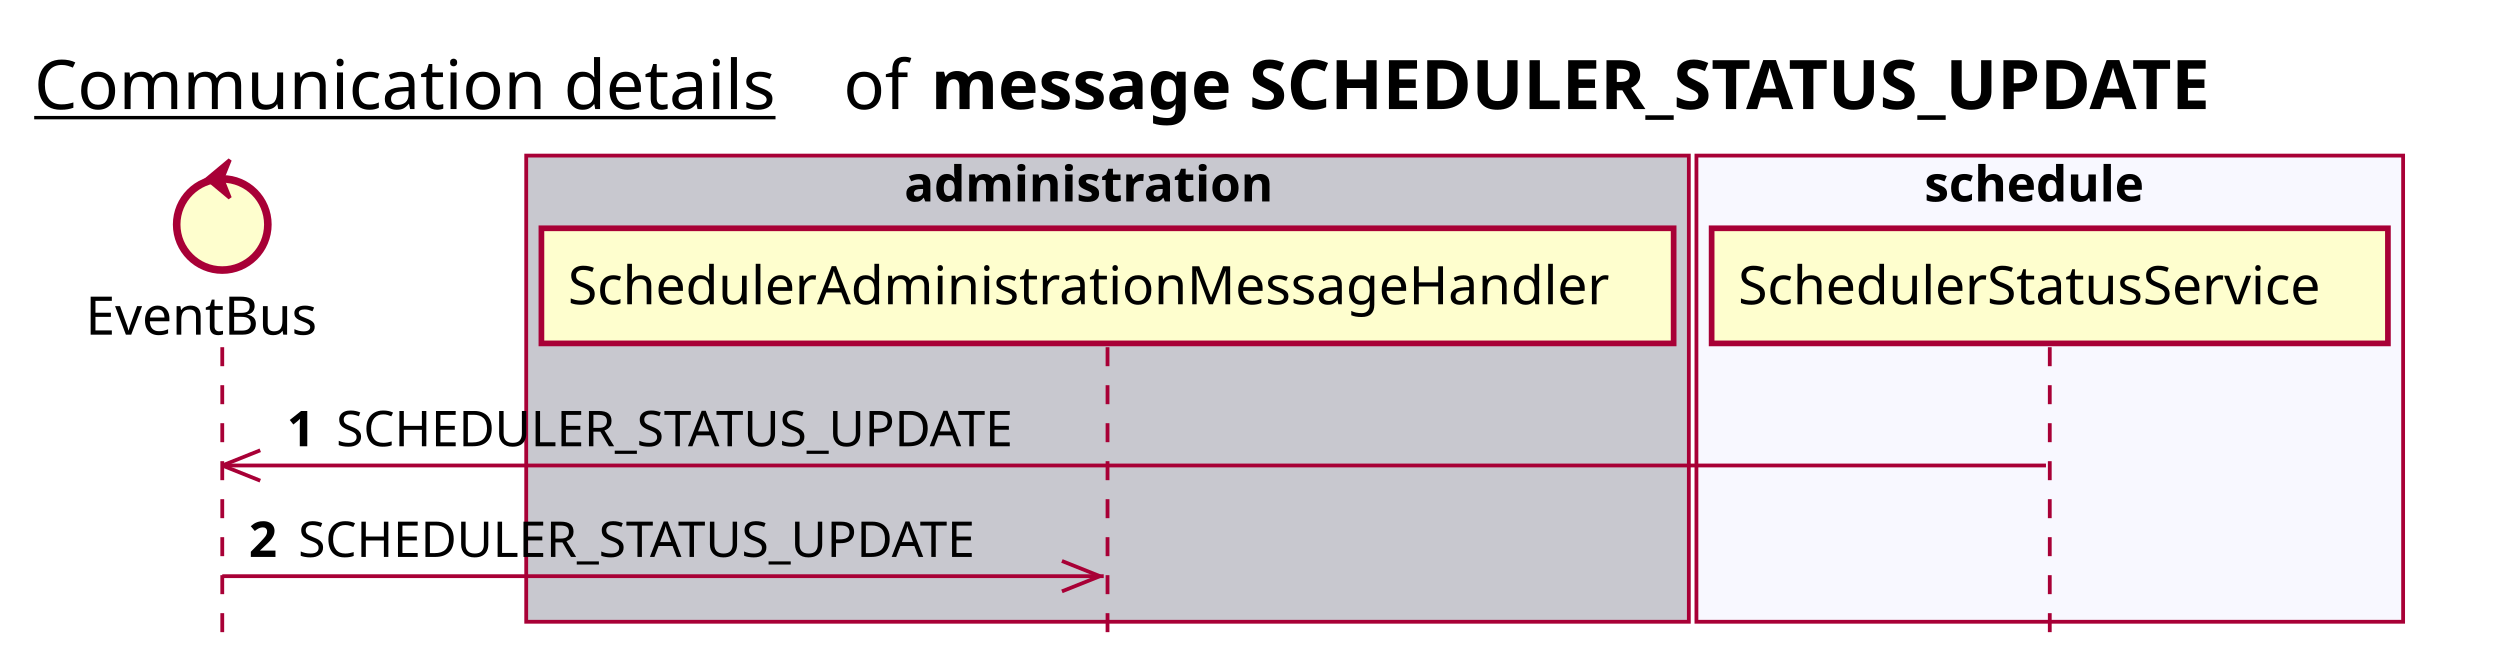
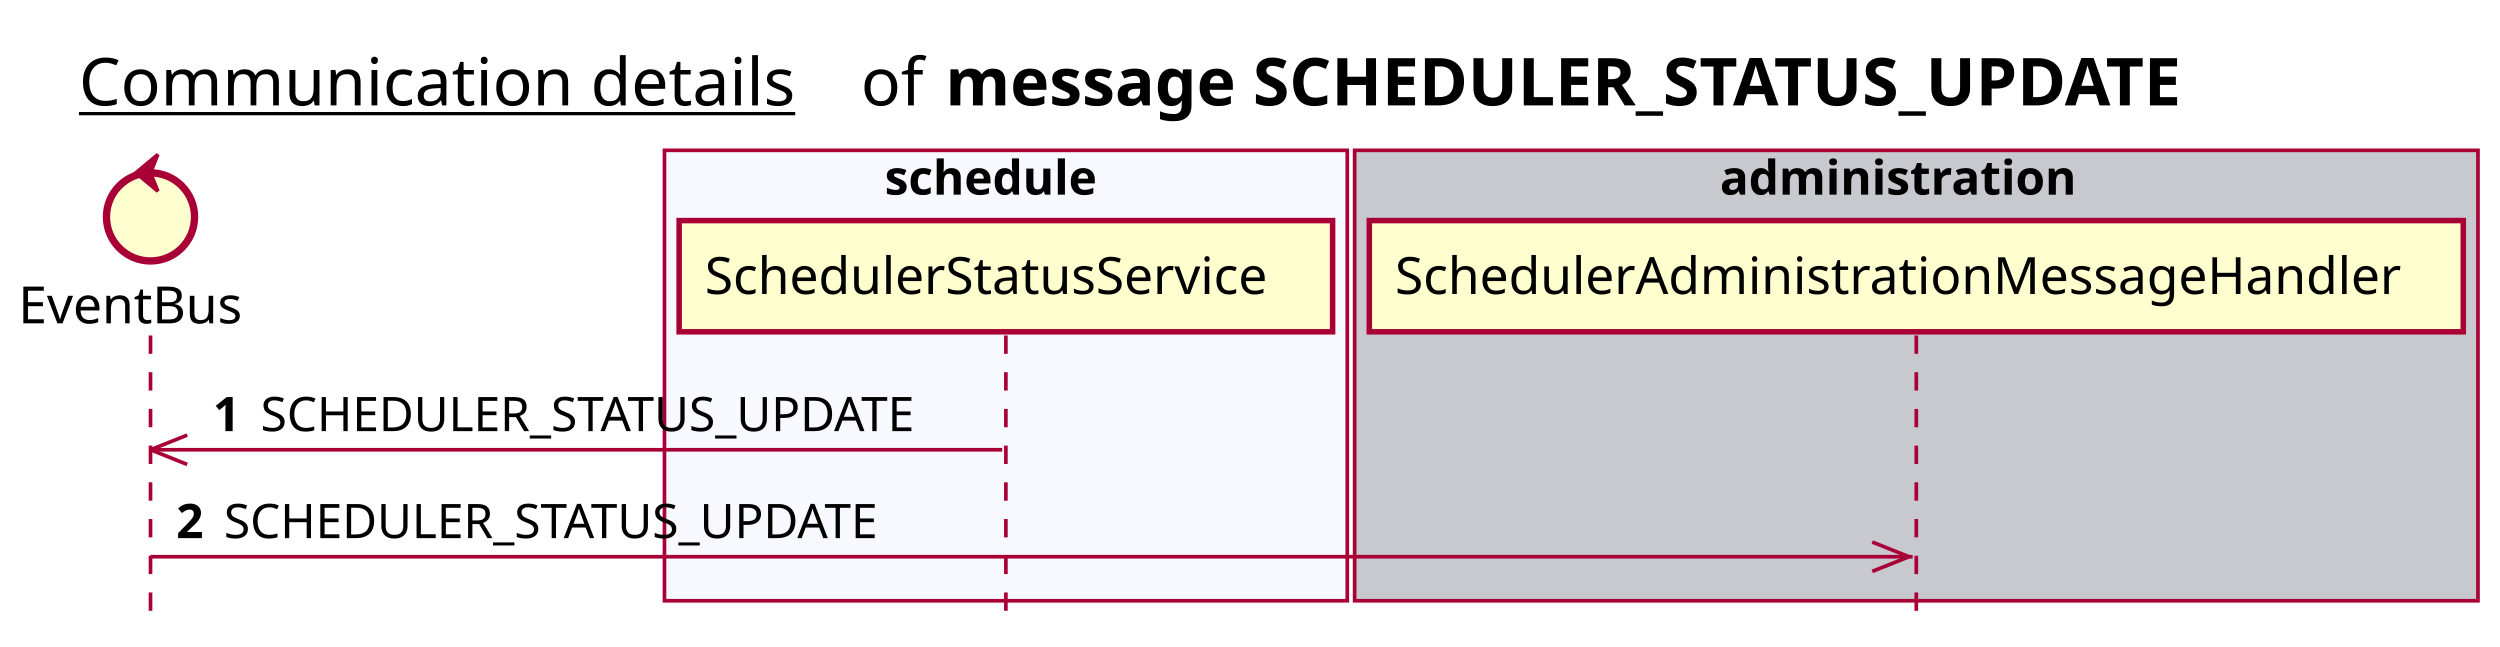
- <svg xmlns="http://www.w3.org/2000/svg" contentScriptType="application/ecmascript" contentStyleType="text/css" height="176px" preserveAspectRatio="none" style="width:658px;height:176px;background:#FFFFFF;" version="1.1" viewBox="0 0 658 176" width="658px" zoomAndPan="magnify">
+ <svg xmlns="http://www.w3.org/2000/svg" contentScriptType="application/ecmascript" contentStyleType="text/css" height="176px" preserveAspectRatio="none" style="width:681px;height:176px;background:#FFFFFF;" version="1.1" viewBox="0 0 681 176" width="681px" zoomAndPan="magnify">
  <defs />
  <g>
-     <text fill="#000000" font-family="sans-serif" font-size="18" lengthAdjust="spacing" text-decoration="underline" textLength="201" x="9" y="28.708">Communication details</text>
-     <text fill="#000000" font-family="sans-serif" font-size="18" lengthAdjust="spacing" textLength="17" x="222" y="28.708">of</text>
-     <text fill="#000000" font-family="sans-serif" font-size="18" font-weight="bold" lengthAdjust="spacing" textLength="397" x="245" y="28.708">message SCHEDULER_STATUS_UPDATE</text>
-     <rect fill="#C8C8CF" height="122.695" style="stroke:#A80036;stroke-width:1.0;" width="306" x="138.5" y="40.953" />
-     <text fill="#000000" font-family="sans-serif" font-size="13" font-weight="bold" lengthAdjust="spacing" textLength="107" x="238" y="53.02">administration</text>
-     <rect fill="#F8F8FF" height="122.695" style="stroke:#A80036;stroke-width:1.0;" width="186" x="446.5" y="40.953" />
-     <text fill="#000000" font-family="sans-serif" font-size="13" font-weight="bold" lengthAdjust="spacing" textLength="66" x="506.5" y="53.02">schedule</text>
-     <line style="stroke:#A80036;stroke-width:1.0;stroke-dasharray:5.0,5.0;" x1="58.5" x2="58.5" y1="91.383" y2="169.648" />
-     <line style="stroke:#A80036;stroke-width:1.0;stroke-dasharray:5.0,5.0;" x1="291.5" x2="291.5" y1="91.383" y2="169.648" />
-     <line style="stroke:#A80036;stroke-width:1.0;stroke-dasharray:5.0,5.0;" x1="539.5" x2="539.5" y1="91.383" y2="169.648" />
-     <text fill="#000000" font-family="sans-serif" font-size="14" lengthAdjust="spacing" textLength="66" x="22.5" y="88.081">EventBus</text>
-     <ellipse cx="58.5" cy="59.086" fill="#FEFECE" rx="12" ry="12" style="stroke:#A80036;stroke-width:2.0;" />
-     <polygon fill="#A80036" points="54.5,47.086,60.5,42.086,58.5,47.086,60.5,52.086,54.5,47.086" style="stroke:#A80036;stroke-width:1.0;" />
-     <rect fill="#FEFECE" height="30.297" style="stroke:#A80036;stroke-width:1.5;" width="298" x="142.5" y="60.086" />
-     <text fill="#000000" font-family="sans-serif" font-size="14" lengthAdjust="spacing" textLength="284" x="149.5" y="80.081">SchedulerAdministrationMessageHandler</text>
-     <rect fill="#FEFECE" height="30.297" style="stroke:#A80036;stroke-width:1.5;" width="178" x="450.5" y="60.086" />
-     <text fill="#000000" font-family="sans-serif" font-size="14" lengthAdjust="spacing" textLength="164" x="457.5" y="80.081">SchedulerStatusService</text>
-     <line style="stroke:#A80036;stroke-width:1.0;" x1="58.5" x2="68.5" y1="122.516" y2="118.516" />
-     <line style="stroke:#A80036;stroke-width:1.0;" x1="58.5" x2="68.5" y1="122.516" y2="126.516" />
-     <line style="stroke:#A80036;stroke-width:1.0;" x1="58.5" x2="538.5" y1="122.516" y2="122.516" />
-     <text fill="#000000" font-family="sans-serif" font-size="13" font-weight="bold" lengthAdjust="spacing" textLength="9" x="75.5" y="117.45">1</text>
-     <text fill="#000000" font-family="sans-serif" font-size="13" lengthAdjust="spacing" textLength="196" x="88.5" y="117.45">SCHEDULER_STATUS_UPDATE</text>
-     <line style="stroke:#A80036;stroke-width:1.0;" x1="289.5" x2="279.5" y1="151.648" y2="147.648" />
-     <line style="stroke:#A80036;stroke-width:1.0;" x1="289.5" x2="279.5" y1="151.648" y2="155.648" />
-     <line style="stroke:#A80036;stroke-width:1.0;" x1="58.5" x2="290.5" y1="151.648" y2="151.648" />
-     <text fill="#000000" font-family="sans-serif" font-size="13" font-weight="bold" lengthAdjust="spacing" textLength="9" x="65.5" y="146.583">2</text>
-     <text fill="#000000" font-family="sans-serif" font-size="13" lengthAdjust="spacing" textLength="196" x="78.5" y="146.583">SCHEDULER_STATUS_UPDATE</text>
+     <text fill="#000000" font-family="sans-serif" font-size="18" lengthAdjust="spacing" text-decoration="underline" textLength="201" x="21.5" y="28.708">Communication details</text>
+     <text fill="#000000" font-family="sans-serif" font-size="18" lengthAdjust="spacing" textLength="17" x="234.5" y="28.708">of</text>
+     <text fill="#000000" font-family="sans-serif" font-size="18" font-weight="bold" lengthAdjust="spacing" textLength="397" x="257.5" y="28.708">message SCHEDULER_STATUS_UPDATE</text>
+     <rect fill="#F8F8FF" height="122.695" style="stroke:#A80036;stroke-width:1.0;" width="186" x="181" y="40.953" />
+     <text fill="#000000" font-family="sans-serif" font-size="13" font-weight="bold" lengthAdjust="spacing" textLength="66" x="241" y="53.02">schedule</text>
+     <rect fill="#C8C8CF" height="122.695" style="stroke:#A80036;stroke-width:1.0;" width="306" x="369" y="40.953" />
+     <text fill="#000000" font-family="sans-serif" font-size="13" font-weight="bold" lengthAdjust="spacing" textLength="107" x="468.5" y="53.02">administration</text>
+     <line style="stroke:#A80036;stroke-width:1.0;stroke-dasharray:5.0,5.0;" x1="41" x2="41" y1="91.383" y2="169.648" />
+     <line style="stroke:#A80036;stroke-width:1.0;stroke-dasharray:5.0,5.0;" x1="274" x2="274" y1="91.383" y2="169.648" />
+     <line style="stroke:#A80036;stroke-width:1.0;stroke-dasharray:5.0,5.0;" x1="522" x2="522" y1="91.383" y2="169.648" />
+     <text fill="#000000" font-family="sans-serif" font-size="14" lengthAdjust="spacing" textLength="66" x="5" y="88.081">EventBus</text>
+     <ellipse cx="41" cy="59.086" fill="#FEFECE" rx="12" ry="12" style="stroke:#A80036;stroke-width:2.0;" />
+     <polygon fill="#A80036" points="37,47.086,43,42.086,41,47.086,43,52.086,37,47.086" style="stroke:#A80036;stroke-width:1.0;" />
+     <rect fill="#FEFECE" height="30.297" style="stroke:#A80036;stroke-width:1.5;" width="178" x="185" y="60.086" />
+     <text fill="#000000" font-family="sans-serif" font-size="14" lengthAdjust="spacing" textLength="164" x="192" y="80.081">SchedulerStatusService</text>
+     <rect fill="#FEFECE" height="30.297" style="stroke:#A80036;stroke-width:1.5;" width="298" x="373" y="60.086" />
+     <text fill="#000000" font-family="sans-serif" font-size="14" lengthAdjust="spacing" textLength="284" x="380" y="80.081">SchedulerAdministrationMessageHandler</text>
+     <line style="stroke:#A80036;stroke-width:1.0;" x1="41" x2="51" y1="122.516" y2="118.516" />
+     <line style="stroke:#A80036;stroke-width:1.0;" x1="41" x2="51" y1="122.516" y2="126.516" />
+     <line style="stroke:#A80036;stroke-width:1.0;" x1="41" x2="273" y1="122.516" y2="122.516" />
+     <text fill="#000000" font-family="sans-serif" font-size="13" font-weight="bold" lengthAdjust="spacing" textLength="9" x="58" y="117.45">1</text>
+     <text fill="#000000" font-family="sans-serif" font-size="13" lengthAdjust="spacing" textLength="196" x="71" y="117.45">SCHEDULER_STATUS_UPDATE</text>
+     <line style="stroke:#A80036;stroke-width:1.0;" x1="520" x2="510" y1="151.648" y2="147.648" />
+     <line style="stroke:#A80036;stroke-width:1.0;" x1="520" x2="510" y1="151.648" y2="155.648" />
+     <line style="stroke:#A80036;stroke-width:1.0;" x1="41" x2="521" y1="151.648" y2="151.648" />
+     <text fill="#000000" font-family="sans-serif" font-size="13" font-weight="bold" lengthAdjust="spacing" textLength="9" x="48" y="146.583">2</text>
+     <text fill="#000000" font-family="sans-serif" font-size="13" lengthAdjust="spacing" textLength="196" x="61" y="146.583">SCHEDULER_STATUS_UPDATE</text>
  </g>
</svg>
